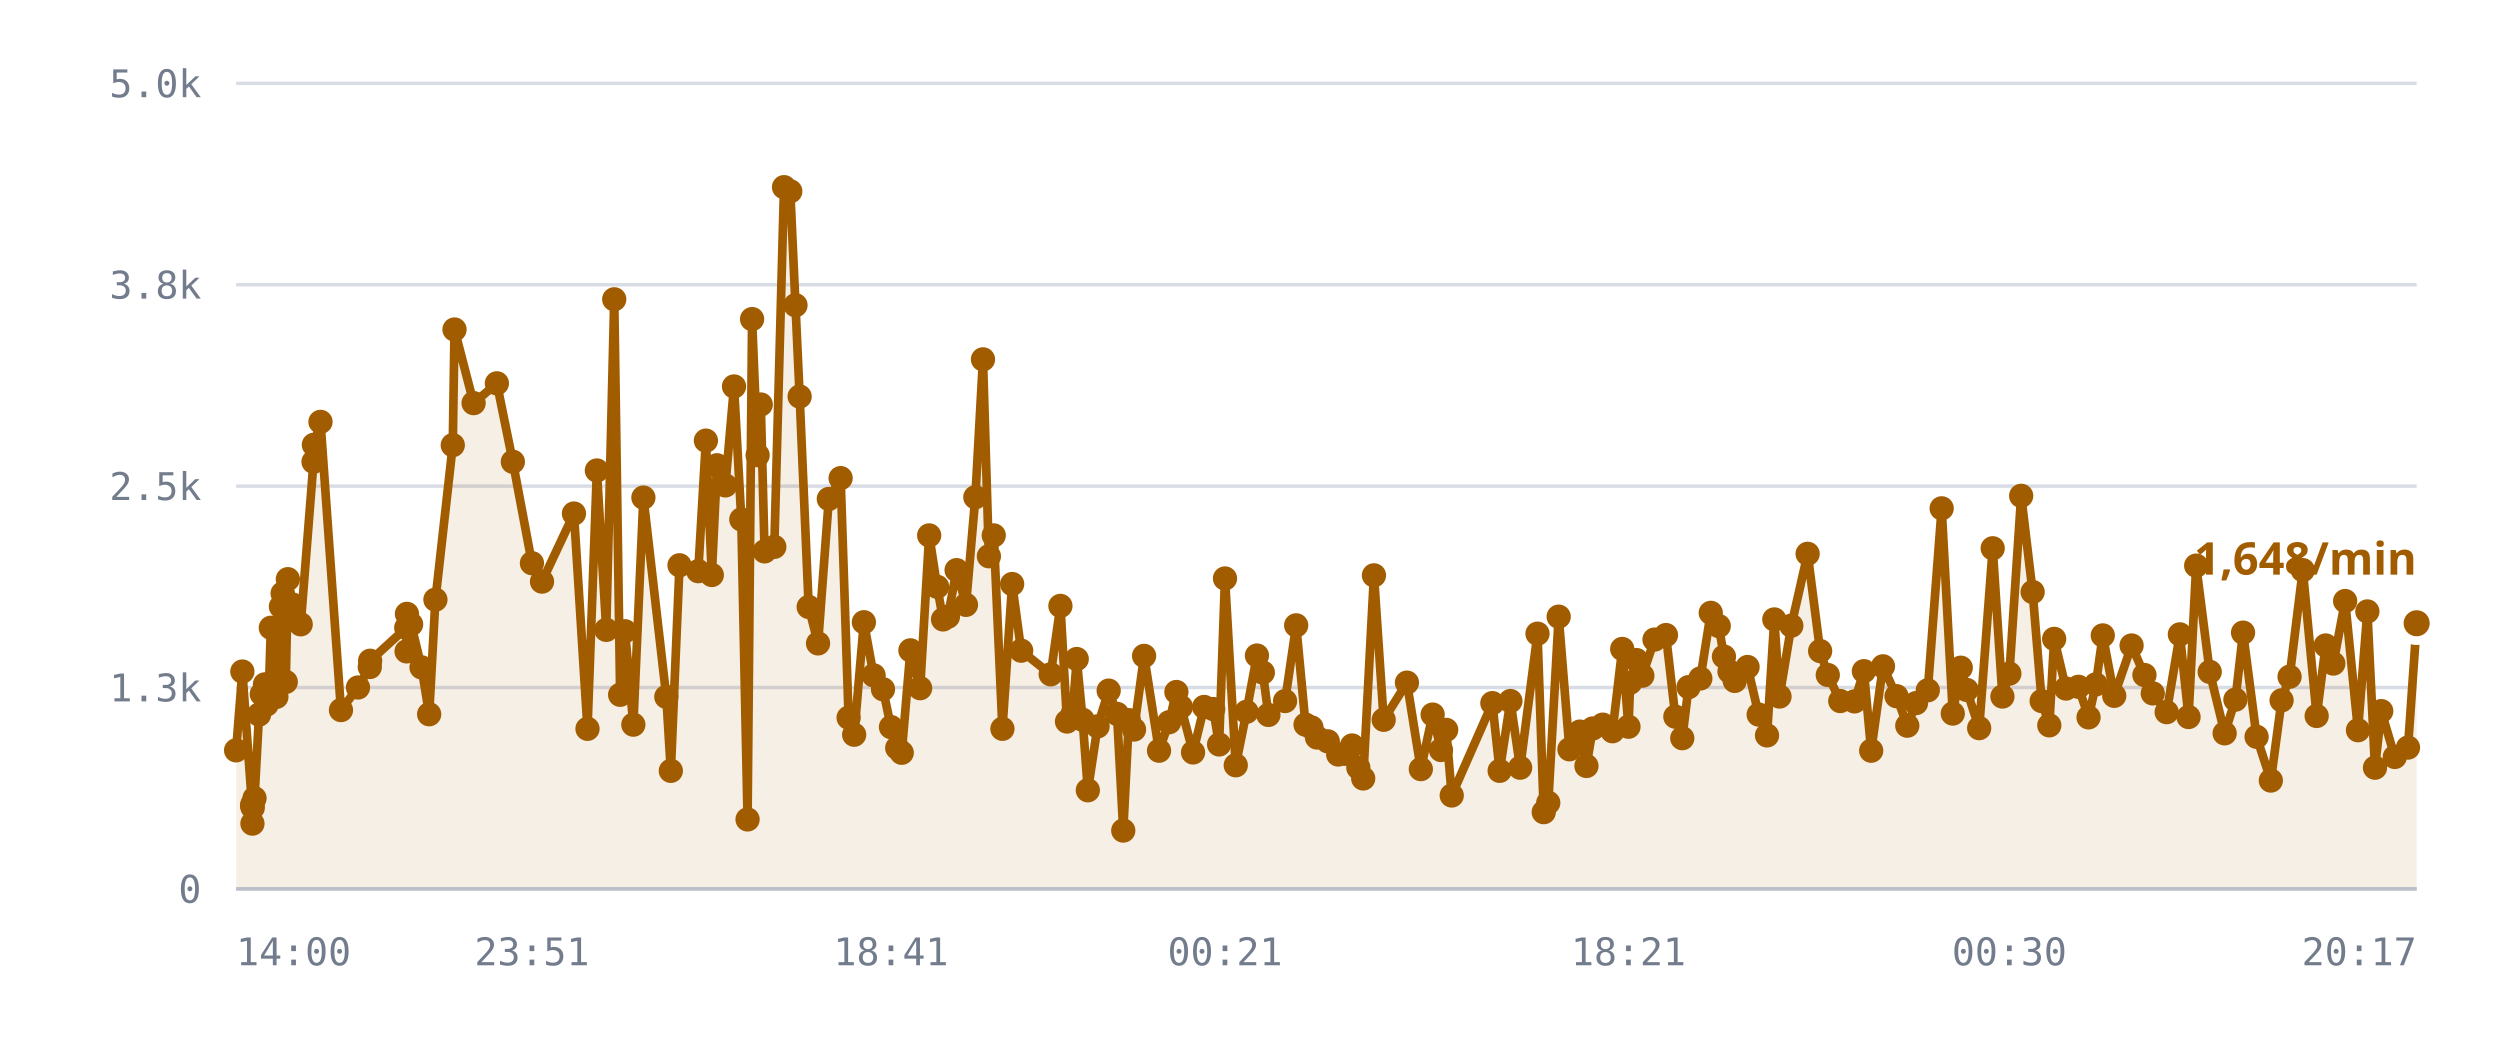
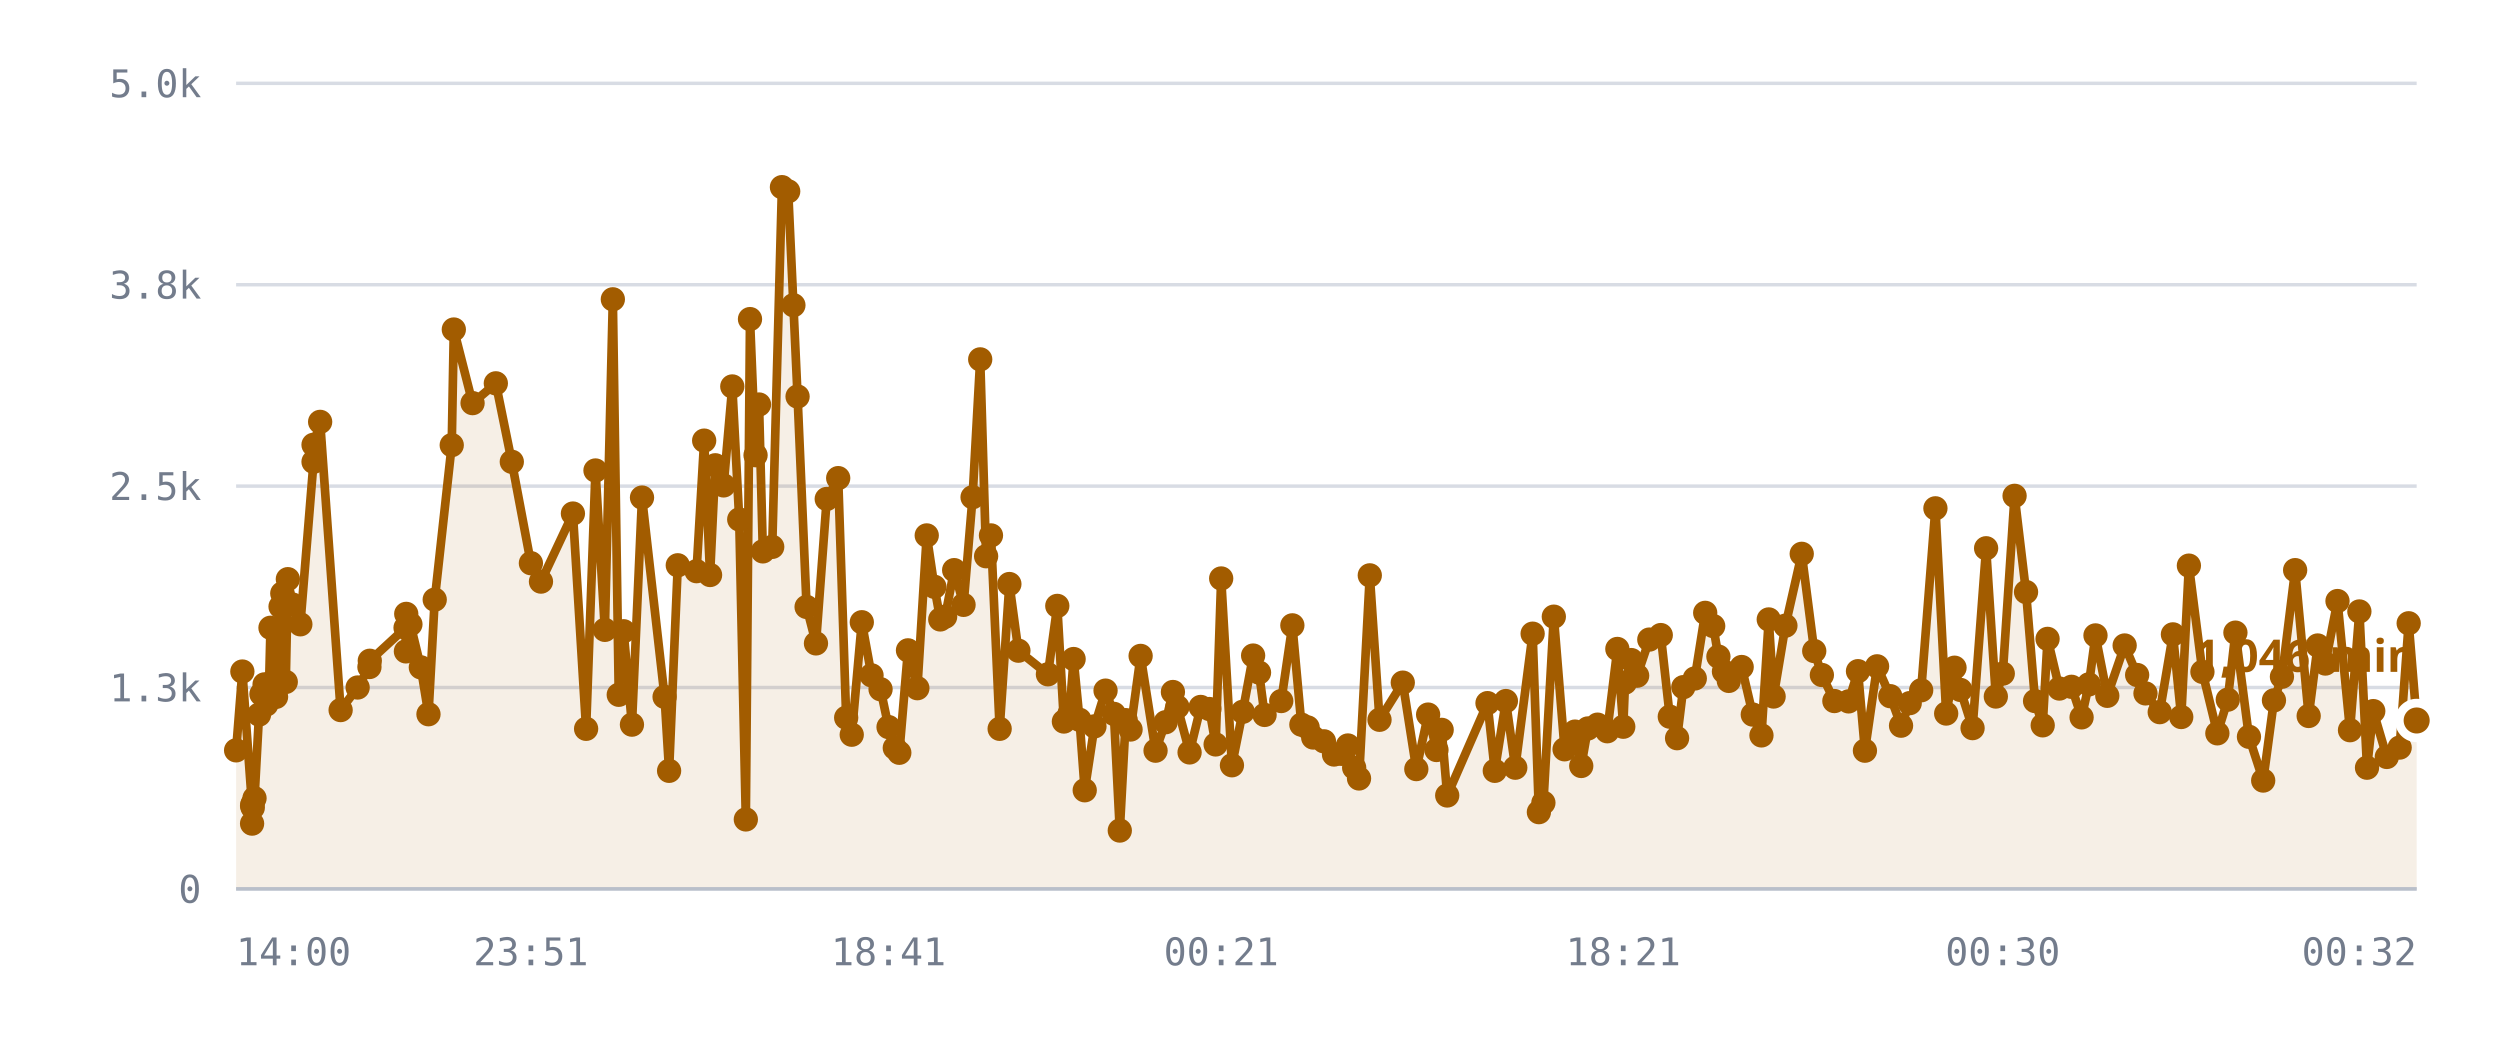
<svg xmlns="http://www.w3.org/2000/svg" viewBox="0 0 720 300" role="img" aria-label="/r/lobby messages per minute">
  <style>
    .grid      { stroke: var(--chart-grid, #d8dce4); stroke-width: 1; }
    .cap       { stroke: var(--chart-cap, #9a2b22); stroke-width: 1.5; stroke-dasharray: 5 4; }
    .cap-label { fill: var(--chart-cap, #9a2b22); font: 600 11px Archivo, system-ui, sans-serif; letter-spacing: .04em; }
    .tick      { fill: var(--chart-muted, #737c8c); font: 500 11px "IBM Plex Mono", ui-monospace, monospace; }
    .tick-y    { text-anchor: end; }
    .tick-x    { text-anchor: middle; }
    .series    { fill: none; stroke: var(--chart-line, #a25c00); stroke-width: 2.5; stroke-linejoin: round; stroke-linecap: round; }
    .fill      { fill: var(--chart-fill, rgba(162,92,0,.10)); stroke: none; }
    .dot       { fill: var(--chart-line, #a25c00); }
    .dot-last  { stroke: var(--chart-bg, #fff); stroke-width: 2.5; }
    .end-label { fill: var(--chart-line, #a25c00); font: 700 13px Archivo, system-ui, sans-serif; }
    .axis      { stroke: var(--chart-axis, #b9bfca); stroke-width: 1; }
  </style>
  <line x1="68" y1="256.0" x2="696" y2="256.0" class="grid" />
  <text x="58" y="260.0" class="tick tick-y">0</text>
  <line x1="68" y1="198.0" x2="696" y2="198.0" class="grid" />
  <text x="58" y="202.0" class="tick tick-y">1.3k</text>
  <line x1="68" y1="140.0" x2="696" y2="140.0" class="grid" />
  <text x="58" y="144.0" class="tick tick-y">2.5k</text>
  <line x1="68" y1="82.0" x2="696" y2="82.0" class="grid" />
  <text x="58" y="86.0" class="tick tick-y">3.8k</text>
  <line x1="68" y1="24.0" x2="696" y2="24.0" class="grid" />
  <text x="58" y="28.0" class="tick tick-y">5.0k</text>
-   <path d="M68.0,216.1 L69.8,193.4 L72.6,232.1 L72.7,237.2 L72.7,231.6 L72.8,232.6 L73.3,229.9 L74.6,205.8 L75.4,199.9 L76.3,197.1 L76.8,202.9 L77.5,197.0 L78.0,180.8 L79.6,200.7 L80.0,194.5 L80.9,174.7 L81.4,170.9 L82.3,196.4 L82.9,166.8 L84.2,174.1 L86.6,179.8 L90.3,133.0 L90.4,128.1 L92.3,121.5 L98.2,204.5 L103.1,198.0 L106.5,192.1 L106.6,190.3 L117.0,180.8 L117.1,187.6 L117.2,176.8 L118.4,179.8 L121.4,192.2 L123.6,205.7 L125.4,172.7 L130.4,128.2 L130.9,94.9 L136.4,116.1 L143.1,110.4 L147.7,133.0 L153.2,162.2 L156.1,167.5 L165.3,147.9 L169.2,209.9 L171.9,135.5 L174.6,181.4 L176.9,86.2 L178.6,200.1 L180.0,181.8 L182.4,208.7 L185.3,143.3 L191.9,200.7 L193.2,222.0 L195.7,162.8 L201.1,164.5 L203.3,126.9 L205.0,165.6 L206.5,134.0 L208.9,139.8 L211.4,111.3 L213.5,149.6 L215.3,236.0 L216.6,91.9 L218.2,131.1 L219.1,116.5 L220.2,158.8 L223.0,157.5 L225.8,53.9 L227.6,55.1 L229.1,87.9 L230.3,114.2 L232.9,174.8 L235.6,185.3 L238.7,143.7 L242.1,137.7 L244.4,206.7 L246.0,211.6 L248.8,179.2 L251.6,194.5 L254.3,198.5 L256.6,209.4 L258.4,215.4 L259.7,216.8 L262.2,187.3 L265.0,198.2 L267.6,154.2 L269.9,169.0 L271.6,178.4 L273.0,177.6 L275.5,164.2 L278.2,174.2 L280.9,143.2 L283.1,103.5 L284.8,160.2 L286.2,154.2 L288.7,209.9 L291.5,168.2 L294.1,187.4 L302.6,194.2 L305.4,174.5 L307.3,207.8 L308.9,205.6 L310.1,189.8 L311.8,207.3 L313.3,227.6 L316.1,209.2 L319.3,198.9 L321.7,205.6 L323.5,239.2 L325.1,207.4 L326.6,210.1 L329.5,188.9 L333.8,216.2 L336.7,208.0 L338.8,199.3 L340.1,203.6 L343.6,216.7 L346.8,203.6 L349.4,204.2 L351.1,214.4 L352.8,166.6 L355.9,220.4 L359.0,205.0 L362.0,188.8 L363.7,193.7 L365.3,205.9 L370.1,201.9 L373.3,180.1 L376.0,208.7 L377.7,209.5 L379.3,212.4 L382.4,213.5 L385.4,217.3 L387.5,217.1 L389.4,214.7 L391.2,221.1 L392.6,224.2 L395.7,165.7 L398.5,207.3 L405.2,196.6 L409.2,221.5 L412.6,205.8 L415.0,216.0 L416.5,210.2 L418.1,229.1 L429.8,202.5 L431.9,222.0 L435.0,201.9 L437.8,221.1 L442.8,182.5 L444.6,233.9 L445.9,231.2 L448.9,177.6 L452.0,215.8 L455.0,210.7 L456.9,220.6 L458.7,209.8 L461.6,208.7 L464.4,210.6 L467.2,186.9 L469.0,209.3 L469.5,196.6 L471.3,190.1 L473.0,194.6 L476.5,184.2 L479.8,182.9 L482.5,206.4 L484.5,212.6 L486.3,197.9 L489.7,195.4 L492.7,176.5 L495.0,180.3 L496.5,189.1 L498.1,193.4 L499.6,196.1 L503.3,192.1 L506.5,205.8 L508.9,211.8 L511.0,178.4 L512.5,200.6 L515.9,180.2 L520.6,159.5 L524.2,187.5 L526.4,194.4 L530.0,201.9 L534.1,202.0 L536.8,193.3 L538.9,216.2 L542.3,191.9 L546.2,200.5 L549.3,209.0 L551.8,202.5 L555.2,198.8 L559.2,146.4 L562.4,205.5 L564.7,192.3 L566.4,198.7 L570.0,209.7 L573.9,157.9 L576.7,200.6 L578.7,194.0 L582.1,142.8 L585.4,170.5 L588.0,201.9 L590.2,208.9 L591.6,184.0 L595.0,198.3 L598.6,197.8 L601.5,206.6 L603.6,197.1 L605.6,183.0 L608.9,200.4 L613.9,185.9 L617.6,194.4 L620.0,199.7 L624.0,205.1 L627.8,182.7 L630.3,206.5 L632.5,162.9 L636.4,193.5 L640.7,211.2 L643.8,201.5 L646.0,182.2 L649.9,212.2 L654.0,224.8 L657.1,201.7 L659.4,194.9 L663.2,164.2 L667.2,206.2 L669.8,185.9 L672.0,191.1 L675.4,173.1 L679.1,210.3 L681.8,176.1 L684.0,221.1 L685.8,204.8 L689.7,218.0 L693.5,215.3 L696.0,179.5 L696.0,256.0 L68.0,256.0 Z" class="fill" />
-   <path d="M68.0,216.1 L69.8,193.4 L72.6,232.1 L72.7,237.2 L72.7,231.6 L72.8,232.6 L73.3,229.9 L74.6,205.8 L75.4,199.9 L76.3,197.1 L76.8,202.9 L77.5,197.0 L78.0,180.8 L79.6,200.7 L80.0,194.5 L80.9,174.7 L81.4,170.9 L82.3,196.4 L82.9,166.8 L84.2,174.1 L86.6,179.8 L90.3,133.0 L90.4,128.1 L92.3,121.5 L98.2,204.5 L103.1,198.0 L106.5,192.1 L106.6,190.3 L117.0,180.8 L117.1,187.6 L117.2,176.8 L118.4,179.8 L121.4,192.2 L123.6,205.7 L125.4,172.7 L130.4,128.2 L130.9,94.9 L136.4,116.1 L143.1,110.4 L147.7,133.0 L153.2,162.2 L156.1,167.5 L165.3,147.9 L169.2,209.9 L171.9,135.5 L174.6,181.4 L176.9,86.2 L178.6,200.1 L180.0,181.8 L182.4,208.7 L185.3,143.3 L191.9,200.7 L193.2,222.0 L195.7,162.8 L201.1,164.5 L203.3,126.9 L205.0,165.6 L206.5,134.0 L208.9,139.8 L211.4,111.3 L213.5,149.6 L215.3,236.0 L216.6,91.9 L218.2,131.1 L219.1,116.5 L220.2,158.8 L223.0,157.5 L225.8,53.9 L227.6,55.1 L229.1,87.9 L230.3,114.2 L232.9,174.8 L235.6,185.3 L238.7,143.7 L242.1,137.7 L244.4,206.7 L246.0,211.6 L248.8,179.2 L251.6,194.5 L254.3,198.5 L256.6,209.4 L258.4,215.4 L259.7,216.8 L262.2,187.3 L265.0,198.2 L267.6,154.2 L269.9,169.0 L271.6,178.4 L273.0,177.6 L275.5,164.2 L278.2,174.2 L280.9,143.2 L283.1,103.5 L284.8,160.2 L286.2,154.2 L288.7,209.9 L291.5,168.2 L294.1,187.4 L302.6,194.2 L305.4,174.5 L307.3,207.8 L308.9,205.6 L310.1,189.8 L311.8,207.3 L313.3,227.6 L316.1,209.2 L319.3,198.9 L321.7,205.6 L323.5,239.2 L325.1,207.4 L326.6,210.1 L329.5,188.9 L333.8,216.2 L336.7,208.0 L338.8,199.3 L340.1,203.6 L343.6,216.7 L346.8,203.6 L349.4,204.2 L351.1,214.4 L352.8,166.6 L355.9,220.4 L359.0,205.0 L362.0,188.8 L363.7,193.7 L365.3,205.9 L370.1,201.9 L373.3,180.1 L376.0,208.7 L377.7,209.5 L379.3,212.4 L382.4,213.5 L385.4,217.3 L387.5,217.1 L389.4,214.7 L391.2,221.1 L392.6,224.2 L395.7,165.7 L398.5,207.3 L405.2,196.6 L409.2,221.5 L412.6,205.8 L415.0,216.0 L416.5,210.2 L418.1,229.1 L429.8,202.5 L431.9,222.0 L435.0,201.9 L437.8,221.1 L442.8,182.5 L444.6,233.9 L445.9,231.2 L448.9,177.6 L452.0,215.8 L455.0,210.7 L456.9,220.6 L458.7,209.8 L461.6,208.7 L464.4,210.6 L467.2,186.9 L469.0,209.3 L469.5,196.6 L471.3,190.1 L473.0,194.6 L476.5,184.2 L479.8,182.9 L482.5,206.4 L484.5,212.6 L486.3,197.9 L489.7,195.4 L492.7,176.5 L495.0,180.3 L496.5,189.1 L498.1,193.4 L499.6,196.1 L503.3,192.1 L506.5,205.8 L508.9,211.8 L511.0,178.4 L512.5,200.6 L515.9,180.2 L520.6,159.5 L524.2,187.5 L526.4,194.4 L530.0,201.9 L534.1,202.0 L536.8,193.3 L538.9,216.2 L542.3,191.9 L546.2,200.5 L549.3,209.0 L551.8,202.5 L555.2,198.8 L559.2,146.4 L562.4,205.5 L564.7,192.3 L566.4,198.7 L570.0,209.7 L573.9,157.9 L576.7,200.6 L578.7,194.0 L582.1,142.8 L585.4,170.5 L588.0,201.9 L590.2,208.9 L591.6,184.0 L595.0,198.3 L598.6,197.8 L601.5,206.6 L603.6,197.1 L605.6,183.0 L608.9,200.4 L613.9,185.9 L617.6,194.4 L620.0,199.7 L624.0,205.1 L627.8,182.7 L630.3,206.5 L632.5,162.9 L636.4,193.5 L640.7,211.2 L643.8,201.5 L646.0,182.2 L649.9,212.2 L654.0,224.8 L657.1,201.7 L659.4,194.9 L663.2,164.2 L667.2,206.2 L669.8,185.9 L672.0,191.1 L675.4,173.1 L679.1,210.3 L681.8,176.1 L684.0,221.1 L685.8,204.8 L689.7,218.0 L693.5,215.3 L696.0,179.5" class="series" />
+   <path d="M68.0,216.1 L69.8,193.4 L72.6,232.1 L72.6,237.2 L72.7,231.6 L72.8,232.6 L73.3,229.9 L74.6,205.8 L75.3,199.9 L76.2,197.1 L76.7,202.9 L77.5,197.0 L77.9,180.8 L79.5,200.7 L80.0,194.5 L80.8,174.7 L81.3,170.9 L82.3,196.4 L82.9,166.8 L84.2,174.1 L86.5,179.8 L90.3,133.0 L90.3,128.1 L92.2,121.5 L98.1,204.5 L103.0,198.0 L106.4,192.1 L106.5,190.3 L116.8,180.8 L116.9,187.6 L117.0,176.8 L118.2,179.8 L121.2,192.2 L123.4,205.7 L125.2,172.7 L130.1,128.2 L130.7,94.9 L136.1,116.1 L142.8,110.4 L147.4,133.0 L152.9,162.2 L155.8,167.5 L165.0,147.9 L168.8,209.9 L171.5,135.5 L174.2,181.4 L176.5,86.2 L178.2,200.1 L179.6,181.8 L182.0,208.7 L184.9,143.3 L191.4,200.7 L192.7,222.0 L195.2,162.8 L200.6,164.5 L202.8,126.9 L204.5,165.6 L206.0,134.0 L208.4,139.8 L210.9,111.3 L212.9,149.6 L214.8,236.0 L216.0,91.9 L217.6,131.1 L218.6,116.5 L219.7,158.8 L222.4,157.5 L225.2,53.9 L227.0,55.1 L228.5,87.9 L229.7,114.2 L232.3,174.8 L235.0,185.3 L238.1,143.7 L241.4,137.7 L243.7,206.7 L245.3,211.6 L248.2,179.2 L251.0,194.5 L253.6,198.5 L255.9,209.4 L257.7,215.4 L259.0,216.8 L261.5,187.3 L264.2,198.2 L266.9,154.2 L269.1,169.0 L270.8,178.4 L272.2,177.6 L274.8,164.2 L277.5,174.2 L280.1,143.2 L282.3,103.5 L284.0,160.2 L285.4,154.2 L287.9,209.9 L290.7,168.2 L293.3,187.4 L301.8,194.2 L304.5,174.5 L306.4,207.8 L308.0,205.6 L309.2,189.8 L310.9,207.3 L312.4,227.6 L315.2,209.2 L318.4,198.9 L320.8,205.6 L322.5,239.2 L324.2,207.4 L325.6,210.1 L328.5,188.9 L332.8,216.2 L335.7,208.0 L337.8,199.3 L339.1,203.6 L342.6,216.7 L345.8,203.6 L348.3,204.2 L350.1,214.4 L351.7,166.6 L354.8,220.4 L357.9,205.0 L360.9,188.8 L362.6,193.7 L364.2,205.9 L369.0,201.9 L372.2,180.1 L374.8,208.7 L376.6,209.5 L378.2,212.4 L381.3,213.5 L384.2,217.3 L386.3,217.1 L388.2,214.7 L390.0,221.1 L391.4,224.2 L394.5,165.7 L397.3,207.3 L404.0,196.6 L407.9,221.5 L411.3,205.8 L413.7,216.0 L415.2,210.2 L416.8,229.1 L428.4,202.5 L430.5,222.0 L433.7,201.9 L436.4,221.1 L441.4,182.5 L443.2,233.9 L444.5,231.2 L447.5,177.6 L450.6,215.8 L453.6,210.7 L455.4,220.6 L457.3,209.8 L460.1,208.7 L462.9,210.6 L465.8,186.9 L467.5,209.3 L468.0,196.6 L469.8,190.1 L471.5,194.6 L475.0,184.2 L478.3,182.9 L480.9,206.4 L483.0,212.6 L484.8,197.9 L488.1,195.4 L491.1,176.5 L493.4,180.3 L494.9,189.1 L496.5,193.4 L497.9,196.1 L501.6,192.1 L504.8,205.8 L507.3,211.8 L509.4,178.4 L510.8,200.6 L514.2,180.2 L518.9,159.5 L522.5,187.5 L524.7,194.4 L528.3,201.9 L532.4,202.0 L535.1,193.3 L537.1,216.2 L540.6,191.9 L544.4,200.5 L547.5,209.0 L550.0,202.5 L553.3,198.8 L557.4,146.4 L560.5,205.5 L562.9,192.3 L564.6,198.7 L568.1,209.7 L572.0,157.9 L574.8,200.6 L576.8,194.0 L580.2,142.8 L583.5,170.5 L586.1,201.9 L588.3,208.9 L589.7,184.0 L593.1,198.3 L596.6,197.8 L599.5,206.6 L601.6,197.1 L603.5,183.0 L606.9,200.4 L611.9,185.9 L615.5,194.4 L617.9,199.7 L622.0,205.1 L625.8,182.7 L628.2,206.5 L630.4,162.9 L634.3,193.5 L638.6,211.2 L641.6,201.5 L643.8,182.2 L647.7,212.2 L651.8,224.8 L654.9,201.7 L657.2,194.9 L661.0,164.2 L664.9,206.2 L667.5,185.9 L669.7,191.1 L673.2,173.1 L676.8,210.3 L679.5,176.1 L681.7,221.1 L683.5,204.8 L687.4,218.0 L691.1,215.3 L693.7,179.5 L696.0,207.5 L696.0,256.0 L68.0,256.0 Z" class="fill" />
+   <path d="M68.0,216.1 L69.8,193.4 L72.6,232.1 L72.6,237.2 L72.7,231.6 L72.8,232.6 L73.3,229.9 L74.6,205.8 L75.3,199.9 L76.2,197.1 L76.7,202.9 L77.5,197.0 L77.9,180.8 L79.5,200.7 L80.0,194.5 L80.8,174.7 L81.3,170.9 L82.3,196.4 L82.9,166.8 L84.2,174.1 L86.5,179.8 L90.3,133.0 L90.3,128.1 L92.2,121.5 L98.1,204.5 L103.0,198.0 L106.4,192.1 L106.5,190.3 L116.8,180.8 L116.9,187.6 L117.0,176.8 L118.2,179.8 L121.2,192.2 L123.4,205.7 L125.2,172.7 L130.1,128.2 L130.7,94.9 L136.1,116.1 L142.8,110.4 L147.4,133.0 L152.9,162.2 L155.8,167.5 L165.0,147.9 L168.8,209.9 L171.5,135.5 L174.2,181.4 L176.5,86.2 L178.2,200.1 L179.6,181.8 L182.0,208.7 L184.9,143.3 L191.4,200.7 L192.7,222.0 L195.2,162.8 L200.6,164.5 L202.8,126.9 L204.5,165.6 L206.0,134.0 L208.4,139.8 L210.9,111.3 L212.9,149.6 L214.8,236.0 L216.0,91.9 L217.6,131.1 L218.6,116.5 L219.7,158.8 L222.4,157.5 L225.2,53.9 L227.0,55.1 L228.5,87.9 L229.7,114.2 L232.3,174.8 L235.0,185.3 L238.1,143.7 L241.4,137.7 L243.7,206.7 L245.3,211.6 L248.2,179.2 L251.0,194.5 L253.6,198.5 L255.9,209.4 L257.7,215.4 L259.0,216.8 L261.5,187.3 L264.2,198.2 L266.9,154.2 L269.1,169.0 L270.8,178.4 L272.2,177.6 L274.8,164.2 L277.5,174.2 L280.1,143.2 L282.3,103.5 L284.0,160.2 L285.4,154.2 L287.9,209.9 L290.7,168.2 L293.3,187.4 L301.8,194.2 L304.5,174.5 L306.4,207.8 L308.0,205.6 L309.2,189.8 L310.9,207.3 L312.4,227.6 L315.2,209.2 L318.4,198.9 L320.8,205.6 L322.5,239.2 L324.2,207.4 L325.6,210.1 L328.5,188.9 L332.8,216.2 L335.7,208.0 L337.8,199.3 L339.1,203.6 L342.6,216.7 L345.8,203.6 L348.3,204.2 L350.1,214.4 L351.7,166.6 L354.8,220.4 L357.9,205.0 L360.9,188.8 L362.6,193.7 L364.2,205.9 L369.0,201.9 L372.2,180.1 L374.8,208.7 L376.6,209.5 L378.2,212.4 L381.3,213.5 L384.2,217.3 L386.3,217.1 L388.2,214.7 L390.0,221.1 L391.4,224.2 L394.5,165.7 L397.3,207.3 L404.0,196.6 L407.9,221.5 L411.3,205.8 L413.7,216.0 L415.2,210.2 L416.8,229.1 L428.4,202.5 L430.5,222.0 L433.7,201.9 L436.4,221.1 L441.4,182.5 L443.2,233.9 L444.5,231.2 L447.5,177.6 L450.6,215.8 L453.6,210.7 L455.4,220.6 L457.3,209.8 L460.1,208.7 L462.9,210.6 L465.8,186.9 L467.5,209.3 L468.0,196.6 L469.8,190.1 L471.5,194.6 L475.0,184.2 L478.3,182.9 L480.9,206.4 L483.0,212.6 L484.8,197.9 L488.1,195.4 L491.1,176.5 L493.4,180.3 L494.9,189.1 L496.5,193.4 L497.9,196.1 L501.6,192.1 L504.8,205.8 L507.3,211.8 L509.4,178.4 L510.8,200.6 L514.2,180.2 L518.9,159.5 L522.5,187.5 L524.7,194.4 L528.3,201.9 L532.4,202.0 L535.1,193.3 L537.1,216.2 L540.6,191.9 L544.4,200.5 L547.5,209.0 L550.0,202.5 L553.3,198.8 L557.4,146.4 L560.5,205.5 L562.9,192.3 L564.6,198.7 L568.1,209.7 L572.0,157.9 L574.8,200.6 L576.8,194.0 L580.2,142.8 L583.5,170.5 L586.1,201.9 L588.3,208.9 L589.7,184.0 L593.1,198.3 L596.6,197.8 L599.5,206.6 L601.6,197.1 L603.5,183.0 L606.9,200.4 L611.9,185.9 L615.5,194.4 L617.9,199.7 L622.0,205.1 L625.8,182.7 L628.2,206.5 L630.4,162.9 L634.3,193.5 L638.6,211.2 L641.6,201.5 L643.8,182.2 L647.7,212.2 L651.8,224.8 L654.9,201.7 L657.2,194.9 L661.0,164.2 L664.9,206.2 L667.5,185.9 L669.7,191.1 L673.2,173.1 L676.8,210.3 L679.5,176.1 L681.7,221.1 L683.5,204.8 L687.4,218.0 L691.1,215.3 L693.7,179.5 L696.0,207.5" class="series" />
  <circle cx="68.0" cy="216.1" r="3.5" class="dot" />
  <circle cx="69.8" cy="193.4" r="3.5" class="dot" />
  <circle cx="72.6" cy="232.1" r="3.5" class="dot" />
-   <circle cx="72.7" cy="237.2" r="3.5" class="dot" />
+   <circle cx="72.6" cy="237.2" r="3.5" class="dot" />
  <circle cx="72.7" cy="231.6" r="3.5" class="dot" />
  <circle cx="72.8" cy="232.6" r="3.5" class="dot" />
  <circle cx="73.3" cy="229.9" r="3.5" class="dot" />
  <circle cx="74.6" cy="205.8" r="3.5" class="dot" />
-   <circle cx="75.4" cy="199.9" r="3.5" class="dot" />
-   <circle cx="76.3" cy="197.1" r="3.5" class="dot" />
-   <circle cx="76.8" cy="202.9" r="3.5" class="dot" />
+   <circle cx="75.3" cy="199.9" r="3.5" class="dot" />
+   <circle cx="76.2" cy="197.1" r="3.5" class="dot" />
+   <circle cx="76.7" cy="202.9" r="3.5" class="dot" />
  <circle cx="77.5" cy="197.0" r="3.5" class="dot" />
-   <circle cx="78.0" cy="180.8" r="3.5" class="dot" />
-   <circle cx="79.6" cy="200.7" r="3.5" class="dot" />
+   <circle cx="77.9" cy="180.8" r="3.5" class="dot" />
+   <circle cx="79.5" cy="200.7" r="3.5" class="dot" />
  <circle cx="80.0" cy="194.5" r="3.5" class="dot" />
-   <circle cx="80.9" cy="174.7" r="3.5" class="dot" />
-   <circle cx="81.4" cy="170.9" r="3.5" class="dot" />
+   <circle cx="80.8" cy="174.7" r="3.5" class="dot" />
+   <circle cx="81.3" cy="170.9" r="3.5" class="dot" />
  <circle cx="82.3" cy="196.4" r="3.5" class="dot" />
  <circle cx="82.9" cy="166.8" r="3.5" class="dot" />
  <circle cx="84.2" cy="174.1" r="3.5" class="dot" />
-   <circle cx="86.6" cy="179.8" r="3.5" class="dot" />
+   <circle cx="86.5" cy="179.8" r="3.5" class="dot" />
  <circle cx="90.3" cy="133.0" r="3.5" class="dot" />
-   <circle cx="90.4" cy="128.1" r="3.5" class="dot" />
-   <circle cx="92.3" cy="121.5" r="3.5" class="dot" />
-   <circle cx="98.2" cy="204.5" r="3.5" class="dot" />
-   <circle cx="103.1" cy="198.0" r="3.5" class="dot" />
-   <circle cx="106.5" cy="192.1" r="3.5" class="dot" />
-   <circle cx="106.6" cy="190.3" r="3.5" class="dot" />
-   <circle cx="117.0" cy="180.8" r="3.5" class="dot" />
-   <circle cx="117.1" cy="187.6" r="3.5" class="dot" />
-   <circle cx="117.2" cy="176.8" r="3.5" class="dot" />
-   <circle cx="118.4" cy="179.8" r="3.5" class="dot" />
-   <circle cx="121.4" cy="192.2" r="3.5" class="dot" />
-   <circle cx="123.6" cy="205.7" r="3.5" class="dot" />
-   <circle cx="125.4" cy="172.7" r="3.5" class="dot" />
-   <circle cx="130.4" cy="128.2" r="3.5" class="dot" />
-   <circle cx="130.9" cy="94.9" r="3.5" class="dot" />
-   <circle cx="136.4" cy="116.1" r="3.5" class="dot" />
-   <circle cx="143.1" cy="110.4" r="3.5" class="dot" />
-   <circle cx="147.7" cy="133.0" r="3.5" class="dot" />
-   <circle cx="153.2" cy="162.2" r="3.5" class="dot" />
-   <circle cx="156.1" cy="167.5" r="3.5" class="dot" />
-   <circle cx="165.3" cy="147.9" r="3.5" class="dot" />
-   <circle cx="169.2" cy="209.9" r="3.5" class="dot" />
-   <circle cx="171.9" cy="135.5" r="3.5" class="dot" />
-   <circle cx="174.6" cy="181.4" r="3.5" class="dot" />
-   <circle cx="176.9" cy="86.2" r="3.5" class="dot" />
-   <circle cx="178.6" cy="200.1" r="3.5" class="dot" />
-   <circle cx="180.0" cy="181.8" r="3.5" class="dot" />
-   <circle cx="182.4" cy="208.7" r="3.5" class="dot" />
-   <circle cx="185.3" cy="143.3" r="3.5" class="dot" />
-   <circle cx="191.9" cy="200.7" r="3.5" class="dot" />
-   <circle cx="193.2" cy="222.0" r="3.5" class="dot" />
-   <circle cx="195.7" cy="162.8" r="3.5" class="dot" />
-   <circle cx="201.1" cy="164.5" r="3.5" class="dot" />
-   <circle cx="203.3" cy="126.9" r="3.5" class="dot" />
-   <circle cx="205.0" cy="165.6" r="3.5" class="dot" />
-   <circle cx="206.5" cy="134.0" r="3.5" class="dot" />
-   <circle cx="208.9" cy="139.8" r="3.5" class="dot" />
-   <circle cx="211.4" cy="111.3" r="3.5" class="dot" />
-   <circle cx="213.5" cy="149.6" r="3.5" class="dot" />
-   <circle cx="215.3" cy="236.0" r="3.5" class="dot" />
-   <circle cx="216.6" cy="91.9" r="3.5" class="dot" />
-   <circle cx="218.2" cy="131.1" r="3.5" class="dot" />
-   <circle cx="219.1" cy="116.5" r="3.5" class="dot" />
-   <circle cx="220.2" cy="158.8" r="3.5" class="dot" />
-   <circle cx="223.0" cy="157.5" r="3.5" class="dot" />
-   <circle cx="225.8" cy="53.9" r="3.5" class="dot" />
-   <circle cx="227.6" cy="55.1" r="3.5" class="dot" />
-   <circle cx="229.1" cy="87.9" r="3.5" class="dot" />
-   <circle cx="230.3" cy="114.2" r="3.5" class="dot" />
-   <circle cx="232.9" cy="174.8" r="3.5" class="dot" />
-   <circle cx="235.6" cy="185.3" r="3.5" class="dot" />
-   <circle cx="238.7" cy="143.7" r="3.5" class="dot" />
-   <circle cx="242.1" cy="137.7" r="3.5" class="dot" />
-   <circle cx="244.4" cy="206.7" r="3.5" class="dot" />
-   <circle cx="246.0" cy="211.6" r="3.5" class="dot" />
-   <circle cx="248.8" cy="179.2" r="3.5" class="dot" />
-   <circle cx="251.6" cy="194.5" r="3.5" class="dot" />
-   <circle cx="254.3" cy="198.5" r="3.5" class="dot" />
-   <circle cx="256.6" cy="209.4" r="3.5" class="dot" />
-   <circle cx="258.4" cy="215.4" r="3.5" class="dot" />
-   <circle cx="259.7" cy="216.8" r="3.5" class="dot" />
-   <circle cx="262.2" cy="187.3" r="3.5" class="dot" />
-   <circle cx="265.0" cy="198.2" r="3.5" class="dot" />
-   <circle cx="267.6" cy="154.2" r="3.5" class="dot" />
-   <circle cx="269.9" cy="169.0" r="3.5" class="dot" />
-   <circle cx="271.6" cy="178.4" r="3.5" class="dot" />
-   <circle cx="273.0" cy="177.6" r="3.5" class="dot" />
-   <circle cx="275.5" cy="164.2" r="3.5" class="dot" />
-   <circle cx="278.2" cy="174.2" r="3.5" class="dot" />
-   <circle cx="280.9" cy="143.2" r="3.5" class="dot" />
-   <circle cx="283.1" cy="103.5" r="3.5" class="dot" />
-   <circle cx="284.8" cy="160.2" r="3.5" class="dot" />
-   <circle cx="286.2" cy="154.2" r="3.5" class="dot" />
-   <circle cx="288.7" cy="209.9" r="3.5" class="dot" />
-   <circle cx="291.5" cy="168.2" r="3.5" class="dot" />
-   <circle cx="294.1" cy="187.4" r="3.5" class="dot" />
-   <circle cx="302.6" cy="194.2" r="3.5" class="dot" />
-   <circle cx="305.4" cy="174.5" r="3.5" class="dot" />
-   <circle cx="307.3" cy="207.8" r="3.5" class="dot" />
-   <circle cx="308.9" cy="205.6" r="3.5" class="dot" />
-   <circle cx="310.1" cy="189.8" r="3.5" class="dot" />
-   <circle cx="311.8" cy="207.3" r="3.5" class="dot" />
-   <circle cx="313.3" cy="227.6" r="3.5" class="dot" />
-   <circle cx="316.1" cy="209.2" r="3.5" class="dot" />
-   <circle cx="319.3" cy="198.9" r="3.5" class="dot" />
-   <circle cx="321.7" cy="205.6" r="3.5" class="dot" />
-   <circle cx="323.5" cy="239.2" r="3.5" class="dot" />
-   <circle cx="325.1" cy="207.4" r="3.5" class="dot" />
-   <circle cx="326.6" cy="210.1" r="3.5" class="dot" />
-   <circle cx="329.5" cy="188.9" r="3.5" class="dot" />
-   <circle cx="333.8" cy="216.2" r="3.5" class="dot" />
-   <circle cx="336.7" cy="208.0" r="3.5" class="dot" />
-   <circle cx="338.8" cy="199.3" r="3.5" class="dot" />
-   <circle cx="340.1" cy="203.6" r="3.5" class="dot" />
-   <circle cx="343.6" cy="216.7" r="3.5" class="dot" />
-   <circle cx="346.8" cy="203.6" r="3.5" class="dot" />
-   <circle cx="349.4" cy="204.2" r="3.5" class="dot" />
-   <circle cx="351.1" cy="214.4" r="3.5" class="dot" />
-   <circle cx="352.8" cy="166.6" r="3.5" class="dot" />
-   <circle cx="355.9" cy="220.4" r="3.5" class="dot" />
-   <circle cx="359.0" cy="205.0" r="3.5" class="dot" />
-   <circle cx="362.0" cy="188.8" r="3.5" class="dot" />
-   <circle cx="363.7" cy="193.7" r="3.5" class="dot" />
-   <circle cx="365.3" cy="205.9" r="3.5" class="dot" />
-   <circle cx="370.1" cy="201.9" r="3.5" class="dot" />
-   <circle cx="373.3" cy="180.1" r="3.5" class="dot" />
-   <circle cx="376.0" cy="208.7" r="3.5" class="dot" />
-   <circle cx="377.7" cy="209.5" r="3.5" class="dot" />
-   <circle cx="379.3" cy="212.4" r="3.5" class="dot" />
-   <circle cx="382.4" cy="213.5" r="3.5" class="dot" />
-   <circle cx="385.4" cy="217.3" r="3.5" class="dot" />
-   <circle cx="387.5" cy="217.1" r="3.5" class="dot" />
-   <circle cx="389.4" cy="214.7" r="3.5" class="dot" />
-   <circle cx="391.2" cy="221.1" r="3.5" class="dot" />
-   <circle cx="392.6" cy="224.2" r="3.5" class="dot" />
-   <circle cx="395.7" cy="165.7" r="3.5" class="dot" />
-   <circle cx="398.5" cy="207.3" r="3.5" class="dot" />
-   <circle cx="405.2" cy="196.6" r="3.5" class="dot" />
-   <circle cx="409.2" cy="221.5" r="3.5" class="dot" />
-   <circle cx="412.6" cy="205.8" r="3.5" class="dot" />
-   <circle cx="415.0" cy="216.0" r="3.5" class="dot" />
-   <circle cx="416.5" cy="210.2" r="3.5" class="dot" />
-   <circle cx="418.1" cy="229.1" r="3.5" class="dot" />
-   <circle cx="429.8" cy="202.5" r="3.5" class="dot" />
-   <circle cx="431.9" cy="222.0" r="3.5" class="dot" />
-   <circle cx="435.0" cy="201.9" r="3.5" class="dot" />
-   <circle cx="437.8" cy="221.1" r="3.5" class="dot" />
-   <circle cx="442.8" cy="182.5" r="3.5" class="dot" />
-   <circle cx="444.6" cy="233.9" r="3.5" class="dot" />
-   <circle cx="445.9" cy="231.2" r="3.5" class="dot" />
-   <circle cx="448.9" cy="177.6" r="3.5" class="dot" />
-   <circle cx="452.0" cy="215.8" r="3.5" class="dot" />
-   <circle cx="455.0" cy="210.7" r="3.5" class="dot" />
-   <circle cx="456.9" cy="220.6" r="3.5" class="dot" />
-   <circle cx="458.7" cy="209.8" r="3.5" class="dot" />
-   <circle cx="461.6" cy="208.7" r="3.5" class="dot" />
-   <circle cx="464.4" cy="210.6" r="3.5" class="dot" />
-   <circle cx="467.2" cy="186.9" r="3.5" class="dot" />
-   <circle cx="469.0" cy="209.3" r="3.5" class="dot" />
-   <circle cx="469.5" cy="196.6" r="3.5" class="dot" />
-   <circle cx="471.3" cy="190.1" r="3.5" class="dot" />
-   <circle cx="473.0" cy="194.6" r="3.5" class="dot" />
-   <circle cx="476.5" cy="184.2" r="3.5" class="dot" />
-   <circle cx="479.8" cy="182.9" r="3.5" class="dot" />
-   <circle cx="482.5" cy="206.4" r="3.5" class="dot" />
-   <circle cx="484.5" cy="212.6" r="3.5" class="dot" />
-   <circle cx="486.3" cy="197.9" r="3.5" class="dot" />
-   <circle cx="489.7" cy="195.4" r="3.5" class="dot" />
-   <circle cx="492.7" cy="176.5" r="3.5" class="dot" />
-   <circle cx="495.0" cy="180.3" r="3.5" class="dot" />
-   <circle cx="496.5" cy="189.1" r="3.5" class="dot" />
-   <circle cx="498.1" cy="193.4" r="3.5" class="dot" />
-   <circle cx="499.6" cy="196.1" r="3.5" class="dot" />
-   <circle cx="503.3" cy="192.1" r="3.5" class="dot" />
-   <circle cx="506.5" cy="205.8" r="3.5" class="dot" />
-   <circle cx="508.9" cy="211.8" r="3.5" class="dot" />
-   <circle cx="511.0" cy="178.4" r="3.5" class="dot" />
-   <circle cx="512.5" cy="200.6" r="3.5" class="dot" />
-   <circle cx="515.9" cy="180.2" r="3.5" class="dot" />
-   <circle cx="520.6" cy="159.5" r="3.5" class="dot" />
-   <circle cx="524.2" cy="187.5" r="3.5" class="dot" />
-   <circle cx="526.4" cy="194.4" r="3.5" class="dot" />
-   <circle cx="530.0" cy="201.9" r="3.5" class="dot" />
-   <circle cx="534.1" cy="202.0" r="3.5" class="dot" />
-   <circle cx="536.8" cy="193.3" r="3.5" class="dot" />
-   <circle cx="538.9" cy="216.2" r="3.5" class="dot" />
-   <circle cx="542.3" cy="191.9" r="3.5" class="dot" />
-   <circle cx="546.2" cy="200.5" r="3.5" class="dot" />
-   <circle cx="549.3" cy="209.0" r="3.5" class="dot" />
-   <circle cx="551.8" cy="202.5" r="3.5" class="dot" />
-   <circle cx="555.2" cy="198.8" r="3.5" class="dot" />
-   <circle cx="559.2" cy="146.4" r="3.5" class="dot" />
-   <circle cx="562.4" cy="205.5" r="3.5" class="dot" />
-   <circle cx="564.7" cy="192.3" r="3.5" class="dot" />
-   <circle cx="566.4" cy="198.7" r="3.5" class="dot" />
-   <circle cx="570.0" cy="209.7" r="3.5" class="dot" />
-   <circle cx="573.9" cy="157.9" r="3.5" class="dot" />
-   <circle cx="576.7" cy="200.6" r="3.5" class="dot" />
-   <circle cx="578.7" cy="194.0" r="3.5" class="dot" />
-   <circle cx="582.1" cy="142.8" r="3.5" class="dot" />
-   <circle cx="585.4" cy="170.5" r="3.5" class="dot" />
-   <circle cx="588.0" cy="201.9" r="3.5" class="dot" />
-   <circle cx="590.2" cy="208.9" r="3.5" class="dot" />
-   <circle cx="591.6" cy="184.0" r="3.5" class="dot" />
-   <circle cx="595.0" cy="198.3" r="3.5" class="dot" />
-   <circle cx="598.6" cy="197.8" r="3.5" class="dot" />
-   <circle cx="601.5" cy="206.6" r="3.5" class="dot" />
-   <circle cx="603.6" cy="197.1" r="3.5" class="dot" />
-   <circle cx="605.6" cy="183.0" r="3.5" class="dot" />
-   <circle cx="608.9" cy="200.4" r="3.5" class="dot" />
-   <circle cx="613.9" cy="185.9" r="3.5" class="dot" />
-   <circle cx="617.6" cy="194.4" r="3.5" class="dot" />
-   <circle cx="620.0" cy="199.7" r="3.5" class="dot" />
-   <circle cx="624.0" cy="205.1" r="3.5" class="dot" />
-   <circle cx="627.8" cy="182.7" r="3.5" class="dot" />
-   <circle cx="630.3" cy="206.5" r="3.5" class="dot" />
-   <circle cx="632.5" cy="162.9" r="3.5" class="dot" />
-   <circle cx="636.4" cy="193.5" r="3.5" class="dot" />
-   <circle cx="640.7" cy="211.2" r="3.5" class="dot" />
-   <circle cx="643.8" cy="201.5" r="3.5" class="dot" />
-   <circle cx="646.0" cy="182.2" r="3.5" class="dot" />
-   <circle cx="649.9" cy="212.2" r="3.5" class="dot" />
-   <circle cx="654.0" cy="224.8" r="3.5" class="dot" />
-   <circle cx="657.1" cy="201.7" r="3.5" class="dot" />
-   <circle cx="659.4" cy="194.9" r="3.5" class="dot" />
-   <circle cx="663.2" cy="164.2" r="3.5" class="dot" />
-   <circle cx="667.2" cy="206.2" r="3.5" class="dot" />
-   <circle cx="669.8" cy="185.9" r="3.5" class="dot" />
-   <circle cx="672.0" cy="191.1" r="3.5" class="dot" />
-   <circle cx="675.4" cy="173.1" r="3.5" class="dot" />
-   <circle cx="679.1" cy="210.3" r="3.5" class="dot" />
-   <circle cx="681.8" cy="176.1" r="3.5" class="dot" />
-   <circle cx="684.0" cy="221.1" r="3.5" class="dot" />
-   <circle cx="685.8" cy="204.8" r="3.5" class="dot" />
-   <circle cx="689.7" cy="218.0" r="3.5" class="dot" />
-   <circle cx="693.5" cy="215.3" r="3.5" class="dot" />
-   <circle cx="696.0" cy="179.5" r="5" class="dot dot-last" />
-   <text x="696.0" y="165.5" class="end-label" text-anchor="end">1,648/min</text>
+   <circle cx="90.3" cy="128.1" r="3.5" class="dot" />
+   <circle cx="92.2" cy="121.5" r="3.5" class="dot" />
+   <circle cx="98.1" cy="204.5" r="3.5" class="dot" />
+   <circle cx="103.0" cy="198.0" r="3.5" class="dot" />
+   <circle cx="106.4" cy="192.1" r="3.5" class="dot" />
+   <circle cx="106.5" cy="190.3" r="3.5" class="dot" />
+   <circle cx="116.8" cy="180.8" r="3.5" class="dot" />
+   <circle cx="116.9" cy="187.6" r="3.5" class="dot" />
+   <circle cx="117.0" cy="176.8" r="3.5" class="dot" />
+   <circle cx="118.2" cy="179.8" r="3.5" class="dot" />
+   <circle cx="121.2" cy="192.2" r="3.5" class="dot" />
+   <circle cx="123.4" cy="205.7" r="3.5" class="dot" />
+   <circle cx="125.2" cy="172.7" r="3.5" class="dot" />
+   <circle cx="130.1" cy="128.2" r="3.5" class="dot" />
+   <circle cx="130.7" cy="94.9" r="3.5" class="dot" />
+   <circle cx="136.1" cy="116.1" r="3.5" class="dot" />
+   <circle cx="142.8" cy="110.4" r="3.5" class="dot" />
+   <circle cx="147.4" cy="133.0" r="3.5" class="dot" />
+   <circle cx="152.9" cy="162.2" r="3.5" class="dot" />
+   <circle cx="155.8" cy="167.5" r="3.5" class="dot" />
+   <circle cx="165.0" cy="147.9" r="3.5" class="dot" />
+   <circle cx="168.8" cy="209.9" r="3.5" class="dot" />
+   <circle cx="171.5" cy="135.5" r="3.5" class="dot" />
+   <circle cx="174.2" cy="181.4" r="3.5" class="dot" />
+   <circle cx="176.5" cy="86.2" r="3.5" class="dot" />
+   <circle cx="178.2" cy="200.1" r="3.5" class="dot" />
+   <circle cx="179.6" cy="181.8" r="3.5" class="dot" />
+   <circle cx="182.0" cy="208.7" r="3.5" class="dot" />
+   <circle cx="184.9" cy="143.3" r="3.5" class="dot" />
+   <circle cx="191.4" cy="200.7" r="3.5" class="dot" />
+   <circle cx="192.7" cy="222.0" r="3.5" class="dot" />
+   <circle cx="195.2" cy="162.8" r="3.5" class="dot" />
+   <circle cx="200.6" cy="164.5" r="3.5" class="dot" />
+   <circle cx="202.8" cy="126.9" r="3.5" class="dot" />
+   <circle cx="204.5" cy="165.6" r="3.5" class="dot" />
+   <circle cx="206.0" cy="134.0" r="3.5" class="dot" />
+   <circle cx="208.4" cy="139.8" r="3.5" class="dot" />
+   <circle cx="210.9" cy="111.3" r="3.5" class="dot" />
+   <circle cx="212.9" cy="149.6" r="3.5" class="dot" />
+   <circle cx="214.8" cy="236.0" r="3.5" class="dot" />
+   <circle cx="216.0" cy="91.9" r="3.5" class="dot" />
+   <circle cx="217.6" cy="131.1" r="3.5" class="dot" />
+   <circle cx="218.6" cy="116.5" r="3.5" class="dot" />
+   <circle cx="219.7" cy="158.8" r="3.5" class="dot" />
+   <circle cx="222.4" cy="157.5" r="3.5" class="dot" />
+   <circle cx="225.2" cy="53.9" r="3.5" class="dot" />
+   <circle cx="227.0" cy="55.1" r="3.5" class="dot" />
+   <circle cx="228.5" cy="87.9" r="3.5" class="dot" />
+   <circle cx="229.7" cy="114.2" r="3.5" class="dot" />
+   <circle cx="232.3" cy="174.8" r="3.5" class="dot" />
+   <circle cx="235.0" cy="185.3" r="3.5" class="dot" />
+   <circle cx="238.1" cy="143.7" r="3.5" class="dot" />
+   <circle cx="241.4" cy="137.7" r="3.5" class="dot" />
+   <circle cx="243.7" cy="206.7" r="3.5" class="dot" />
+   <circle cx="245.3" cy="211.6" r="3.5" class="dot" />
+   <circle cx="248.2" cy="179.2" r="3.5" class="dot" />
+   <circle cx="251.0" cy="194.5" r="3.5" class="dot" />
+   <circle cx="253.6" cy="198.5" r="3.5" class="dot" />
+   <circle cx="255.9" cy="209.4" r="3.5" class="dot" />
+   <circle cx="257.7" cy="215.4" r="3.5" class="dot" />
+   <circle cx="259.0" cy="216.8" r="3.5" class="dot" />
+   <circle cx="261.5" cy="187.3" r="3.5" class="dot" />
+   <circle cx="264.2" cy="198.2" r="3.5" class="dot" />
+   <circle cx="266.9" cy="154.2" r="3.5" class="dot" />
+   <circle cx="269.1" cy="169.0" r="3.5" class="dot" />
+   <circle cx="270.8" cy="178.4" r="3.5" class="dot" />
+   <circle cx="272.2" cy="177.6" r="3.5" class="dot" />
+   <circle cx="274.8" cy="164.2" r="3.5" class="dot" />
+   <circle cx="277.5" cy="174.2" r="3.5" class="dot" />
+   <circle cx="280.1" cy="143.2" r="3.5" class="dot" />
+   <circle cx="282.3" cy="103.5" r="3.5" class="dot" />
+   <circle cx="284.0" cy="160.2" r="3.5" class="dot" />
+   <circle cx="285.4" cy="154.2" r="3.5" class="dot" />
+   <circle cx="287.9" cy="209.9" r="3.5" class="dot" />
+   <circle cx="290.7" cy="168.2" r="3.5" class="dot" />
+   <circle cx="293.3" cy="187.4" r="3.5" class="dot" />
+   <circle cx="301.8" cy="194.2" r="3.5" class="dot" />
+   <circle cx="304.5" cy="174.5" r="3.5" class="dot" />
+   <circle cx="306.4" cy="207.8" r="3.5" class="dot" />
+   <circle cx="308.0" cy="205.6" r="3.5" class="dot" />
+   <circle cx="309.2" cy="189.8" r="3.5" class="dot" />
+   <circle cx="310.9" cy="207.3" r="3.5" class="dot" />
+   <circle cx="312.4" cy="227.6" r="3.5" class="dot" />
+   <circle cx="315.2" cy="209.2" r="3.5" class="dot" />
+   <circle cx="318.4" cy="198.9" r="3.5" class="dot" />
+   <circle cx="320.8" cy="205.6" r="3.5" class="dot" />
+   <circle cx="322.5" cy="239.2" r="3.5" class="dot" />
+   <circle cx="324.2" cy="207.4" r="3.5" class="dot" />
+   <circle cx="325.6" cy="210.1" r="3.5" class="dot" />
+   <circle cx="328.5" cy="188.9" r="3.5" class="dot" />
+   <circle cx="332.8" cy="216.2" r="3.5" class="dot" />
+   <circle cx="335.7" cy="208.0" r="3.5" class="dot" />
+   <circle cx="337.8" cy="199.3" r="3.5" class="dot" />
+   <circle cx="339.1" cy="203.6" r="3.5" class="dot" />
+   <circle cx="342.6" cy="216.7" r="3.5" class="dot" />
+   <circle cx="345.8" cy="203.6" r="3.5" class="dot" />
+   <circle cx="348.3" cy="204.2" r="3.5" class="dot" />
+   <circle cx="350.1" cy="214.4" r="3.5" class="dot" />
+   <circle cx="351.7" cy="166.6" r="3.5" class="dot" />
+   <circle cx="354.8" cy="220.4" r="3.5" class="dot" />
+   <circle cx="357.9" cy="205.0" r="3.5" class="dot" />
+   <circle cx="360.9" cy="188.8" r="3.5" class="dot" />
+   <circle cx="362.6" cy="193.7" r="3.5" class="dot" />
+   <circle cx="364.2" cy="205.9" r="3.5" class="dot" />
+   <circle cx="369.0" cy="201.9" r="3.5" class="dot" />
+   <circle cx="372.2" cy="180.1" r="3.5" class="dot" />
+   <circle cx="374.8" cy="208.7" r="3.5" class="dot" />
+   <circle cx="376.6" cy="209.5" r="3.5" class="dot" />
+   <circle cx="378.2" cy="212.4" r="3.5" class="dot" />
+   <circle cx="381.3" cy="213.5" r="3.5" class="dot" />
+   <circle cx="384.2" cy="217.3" r="3.5" class="dot" />
+   <circle cx="386.3" cy="217.1" r="3.5" class="dot" />
+   <circle cx="388.2" cy="214.7" r="3.5" class="dot" />
+   <circle cx="390.0" cy="221.1" r="3.5" class="dot" />
+   <circle cx="391.4" cy="224.2" r="3.5" class="dot" />
+   <circle cx="394.5" cy="165.7" r="3.5" class="dot" />
+   <circle cx="397.3" cy="207.3" r="3.5" class="dot" />
+   <circle cx="404.0" cy="196.6" r="3.5" class="dot" />
+   <circle cx="407.9" cy="221.5" r="3.5" class="dot" />
+   <circle cx="411.3" cy="205.8" r="3.5" class="dot" />
+   <circle cx="413.7" cy="216.0" r="3.5" class="dot" />
+   <circle cx="415.2" cy="210.2" r="3.5" class="dot" />
+   <circle cx="416.8" cy="229.1" r="3.5" class="dot" />
+   <circle cx="428.4" cy="202.5" r="3.5" class="dot" />
+   <circle cx="430.5" cy="222.0" r="3.5" class="dot" />
+   <circle cx="433.7" cy="201.9" r="3.5" class="dot" />
+   <circle cx="436.4" cy="221.1" r="3.5" class="dot" />
+   <circle cx="441.4" cy="182.5" r="3.5" class="dot" />
+   <circle cx="443.2" cy="233.9" r="3.5" class="dot" />
+   <circle cx="444.5" cy="231.2" r="3.5" class="dot" />
+   <circle cx="447.5" cy="177.6" r="3.5" class="dot" />
+   <circle cx="450.6" cy="215.8" r="3.5" class="dot" />
+   <circle cx="453.6" cy="210.7" r="3.5" class="dot" />
+   <circle cx="455.4" cy="220.6" r="3.5" class="dot" />
+   <circle cx="457.3" cy="209.8" r="3.5" class="dot" />
+   <circle cx="460.1" cy="208.7" r="3.5" class="dot" />
+   <circle cx="462.9" cy="210.6" r="3.5" class="dot" />
+   <circle cx="465.8" cy="186.9" r="3.5" class="dot" />
+   <circle cx="467.5" cy="209.3" r="3.5" class="dot" />
+   <circle cx="468.0" cy="196.6" r="3.5" class="dot" />
+   <circle cx="469.8" cy="190.1" r="3.5" class="dot" />
+   <circle cx="471.5" cy="194.6" r="3.5" class="dot" />
+   <circle cx="475.0" cy="184.2" r="3.5" class="dot" />
+   <circle cx="478.3" cy="182.9" r="3.5" class="dot" />
+   <circle cx="480.9" cy="206.4" r="3.5" class="dot" />
+   <circle cx="483.0" cy="212.6" r="3.5" class="dot" />
+   <circle cx="484.8" cy="197.9" r="3.5" class="dot" />
+   <circle cx="488.1" cy="195.4" r="3.5" class="dot" />
+   <circle cx="491.1" cy="176.5" r="3.5" class="dot" />
+   <circle cx="493.4" cy="180.3" r="3.5" class="dot" />
+   <circle cx="494.9" cy="189.1" r="3.5" class="dot" />
+   <circle cx="496.5" cy="193.4" r="3.5" class="dot" />
+   <circle cx="497.9" cy="196.1" r="3.5" class="dot" />
+   <circle cx="501.6" cy="192.1" r="3.5" class="dot" />
+   <circle cx="504.8" cy="205.8" r="3.5" class="dot" />
+   <circle cx="507.3" cy="211.8" r="3.5" class="dot" />
+   <circle cx="509.4" cy="178.4" r="3.5" class="dot" />
+   <circle cx="510.8" cy="200.6" r="3.5" class="dot" />
+   <circle cx="514.2" cy="180.2" r="3.5" class="dot" />
+   <circle cx="518.9" cy="159.5" r="3.5" class="dot" />
+   <circle cx="522.5" cy="187.5" r="3.5" class="dot" />
+   <circle cx="524.7" cy="194.4" r="3.5" class="dot" />
+   <circle cx="528.3" cy="201.9" r="3.5" class="dot" />
+   <circle cx="532.4" cy="202.0" r="3.5" class="dot" />
+   <circle cx="535.1" cy="193.3" r="3.5" class="dot" />
+   <circle cx="537.1" cy="216.2" r="3.5" class="dot" />
+   <circle cx="540.6" cy="191.9" r="3.5" class="dot" />
+   <circle cx="544.4" cy="200.5" r="3.5" class="dot" />
+   <circle cx="547.5" cy="209.0" r="3.5" class="dot" />
+   <circle cx="550.0" cy="202.5" r="3.5" class="dot" />
+   <circle cx="553.3" cy="198.8" r="3.5" class="dot" />
+   <circle cx="557.4" cy="146.4" r="3.5" class="dot" />
+   <circle cx="560.5" cy="205.5" r="3.5" class="dot" />
+   <circle cx="562.9" cy="192.3" r="3.5" class="dot" />
+   <circle cx="564.6" cy="198.7" r="3.5" class="dot" />
+   <circle cx="568.1" cy="209.7" r="3.5" class="dot" />
+   <circle cx="572.0" cy="157.9" r="3.5" class="dot" />
+   <circle cx="574.8" cy="200.6" r="3.5" class="dot" />
+   <circle cx="576.8" cy="194.0" r="3.5" class="dot" />
+   <circle cx="580.2" cy="142.8" r="3.5" class="dot" />
+   <circle cx="583.5" cy="170.5" r="3.5" class="dot" />
+   <circle cx="586.1" cy="201.9" r="3.5" class="dot" />
+   <circle cx="588.3" cy="208.9" r="3.5" class="dot" />
+   <circle cx="589.7" cy="184.0" r="3.5" class="dot" />
+   <circle cx="593.1" cy="198.3" r="3.5" class="dot" />
+   <circle cx="596.6" cy="197.8" r="3.5" class="dot" />
+   <circle cx="599.5" cy="206.6" r="3.5" class="dot" />
+   <circle cx="601.6" cy="197.1" r="3.5" class="dot" />
+   <circle cx="603.5" cy="183.0" r="3.5" class="dot" />
+   <circle cx="606.9" cy="200.4" r="3.5" class="dot" />
+   <circle cx="611.9" cy="185.9" r="3.5" class="dot" />
+   <circle cx="615.5" cy="194.4" r="3.5" class="dot" />
+   <circle cx="617.9" cy="199.7" r="3.5" class="dot" />
+   <circle cx="622.0" cy="205.1" r="3.5" class="dot" />
+   <circle cx="625.8" cy="182.7" r="3.5" class="dot" />
+   <circle cx="628.2" cy="206.5" r="3.5" class="dot" />
+   <circle cx="630.4" cy="162.9" r="3.5" class="dot" />
+   <circle cx="634.3" cy="193.5" r="3.5" class="dot" />
+   <circle cx="638.6" cy="211.2" r="3.5" class="dot" />
+   <circle cx="641.6" cy="201.5" r="3.5" class="dot" />
+   <circle cx="643.8" cy="182.2" r="3.5" class="dot" />
+   <circle cx="647.7" cy="212.2" r="3.5" class="dot" />
+   <circle cx="651.8" cy="224.8" r="3.5" class="dot" />
+   <circle cx="654.9" cy="201.7" r="3.5" class="dot" />
+   <circle cx="657.2" cy="194.9" r="3.5" class="dot" />
+   <circle cx="661.0" cy="164.2" r="3.5" class="dot" />
+   <circle cx="664.9" cy="206.2" r="3.5" class="dot" />
+   <circle cx="667.5" cy="185.9" r="3.5" class="dot" />
+   <circle cx="669.7" cy="191.1" r="3.5" class="dot" />
+   <circle cx="673.2" cy="173.1" r="3.5" class="dot" />
+   <circle cx="676.8" cy="210.3" r="3.5" class="dot" />
+   <circle cx="679.5" cy="176.1" r="3.5" class="dot" />
+   <circle cx="681.7" cy="221.1" r="3.5" class="dot" />
+   <circle cx="683.5" cy="204.8" r="3.5" class="dot" />
+   <circle cx="687.4" cy="218.0" r="3.5" class="dot" />
+   <circle cx="691.1" cy="215.3" r="3.5" class="dot" />
+   <circle cx="693.7" cy="179.5" r="3.5" class="dot" />
+   <circle cx="696.0" cy="207.5" r="5" class="dot dot-last" />
+   <text x="696.0" y="193.5" class="end-label" text-anchor="end">1,046/min</text>
  <line x1="68" y1="256" x2="696" y2="256" class="axis" />
  <text x="68.0" y="278" class="tick" text-anchor="start">14:00</text>
-   <text x="153.2" y="278" class="tick" text-anchor="middle">23:51</text>
-   <text x="256.6" y="278" class="tick" text-anchor="middle">18:41</text>
-   <text x="352.8" y="278" class="tick" text-anchor="middle">00:21</text>
-   <text x="469.0" y="278" class="tick" text-anchor="middle">18:21</text>
-   <text x="578.7" y="278" class="tick" text-anchor="middle">00:30</text>
-   <text x="696.0" y="278" class="tick" text-anchor="end">20:17</text>
+   <text x="152.9" y="278" class="tick" text-anchor="middle">23:51</text>
+   <text x="255.9" y="278" class="tick" text-anchor="middle">18:41</text>
+   <text x="351.7" y="278" class="tick" text-anchor="middle">00:21</text>
+   <text x="467.5" y="278" class="tick" text-anchor="middle">18:21</text>
+   <text x="576.8" y="278" class="tick" text-anchor="middle">00:30</text>
+   <text x="696.0" y="278" class="tick" text-anchor="end">00:32</text>
</svg>
